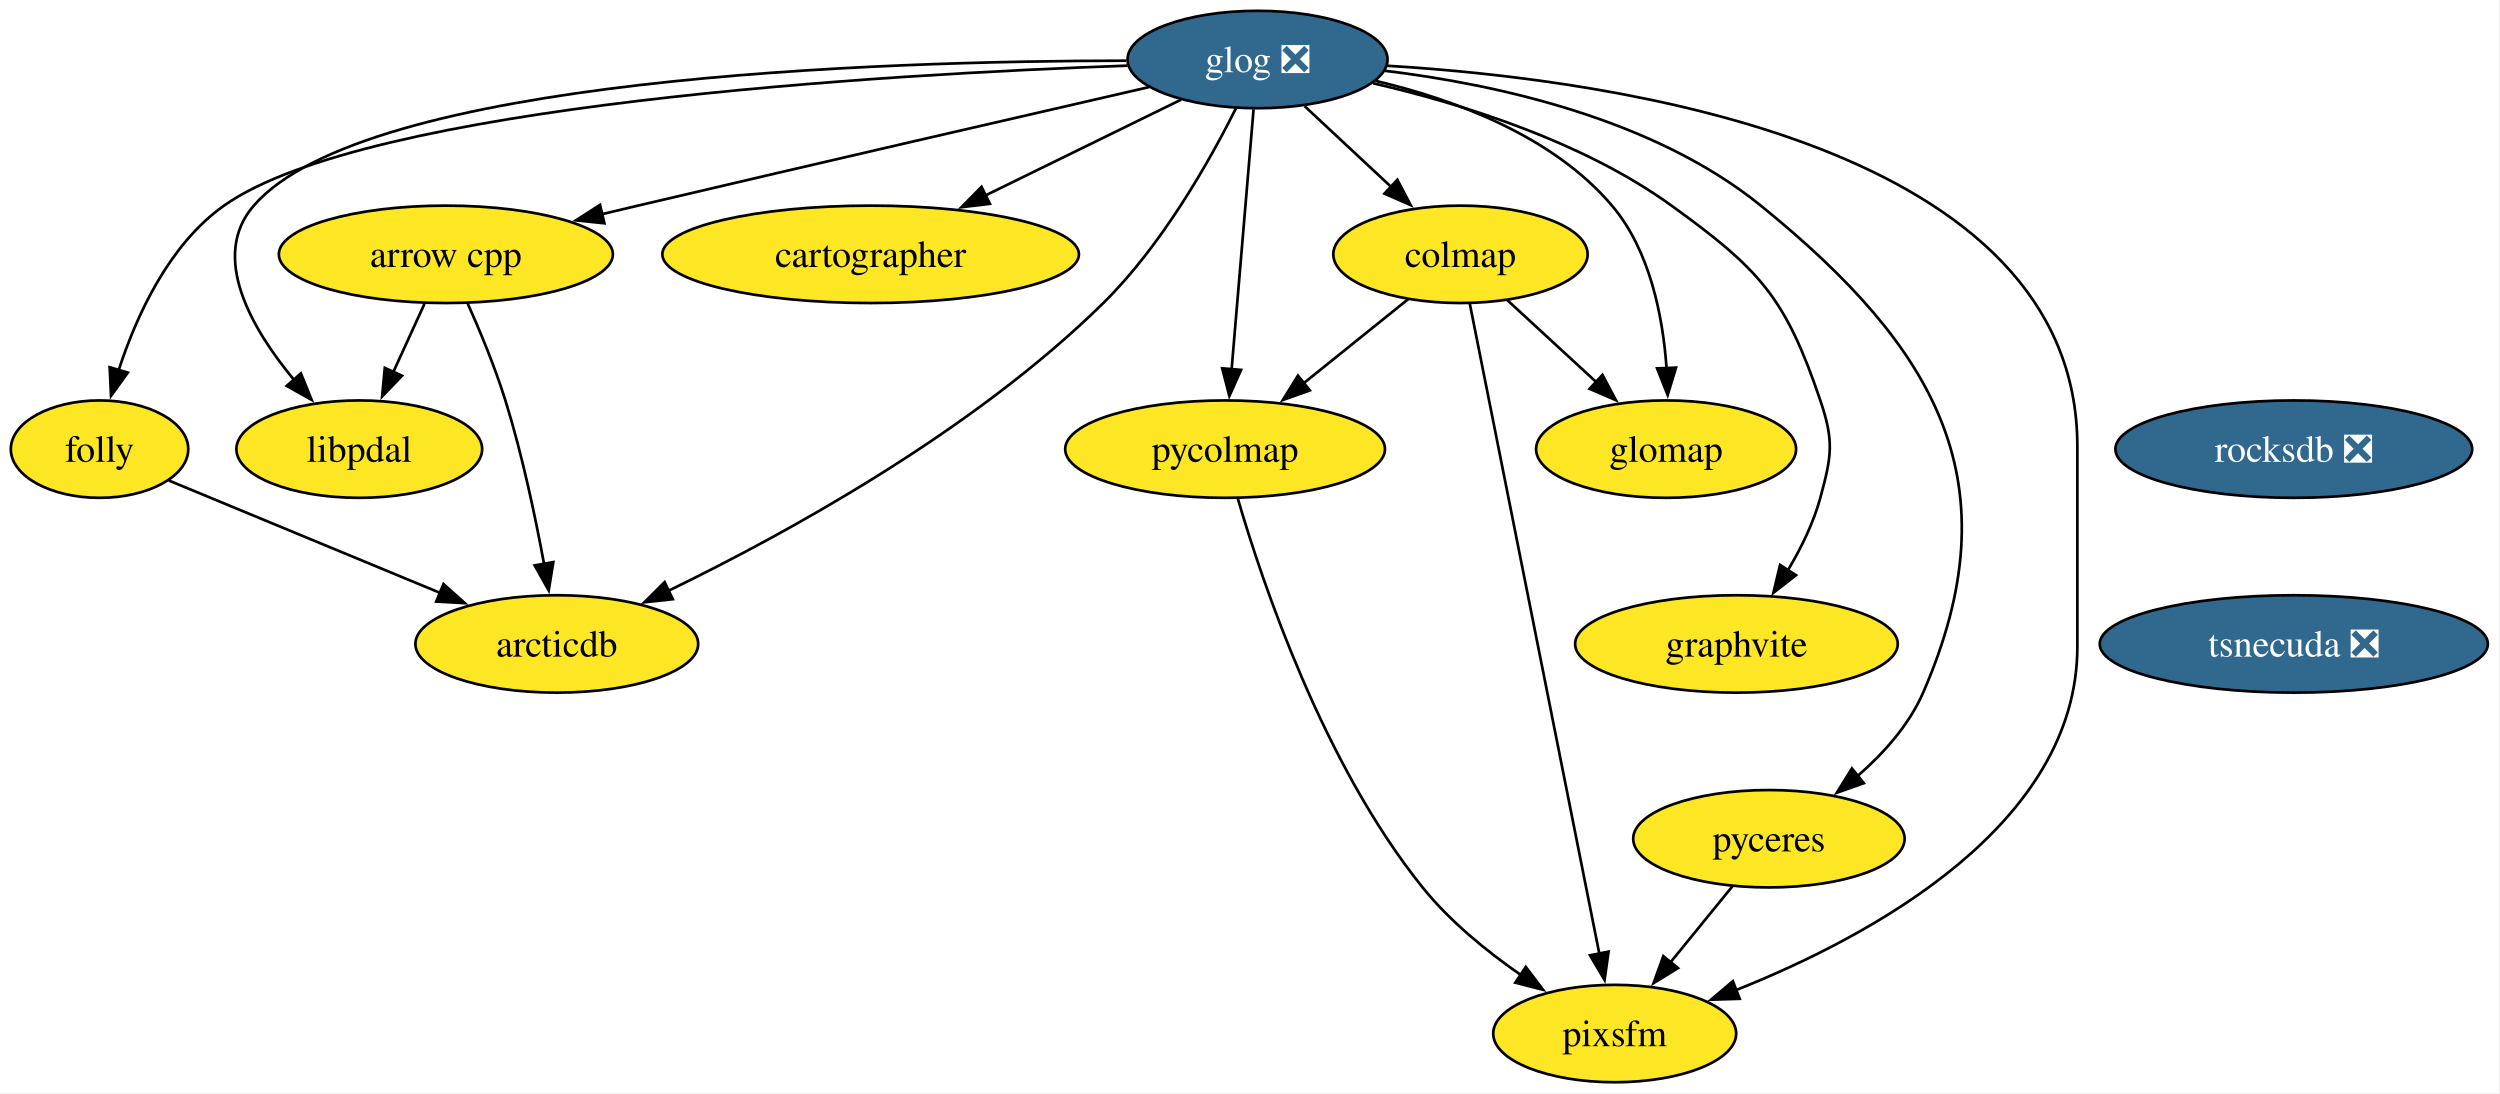
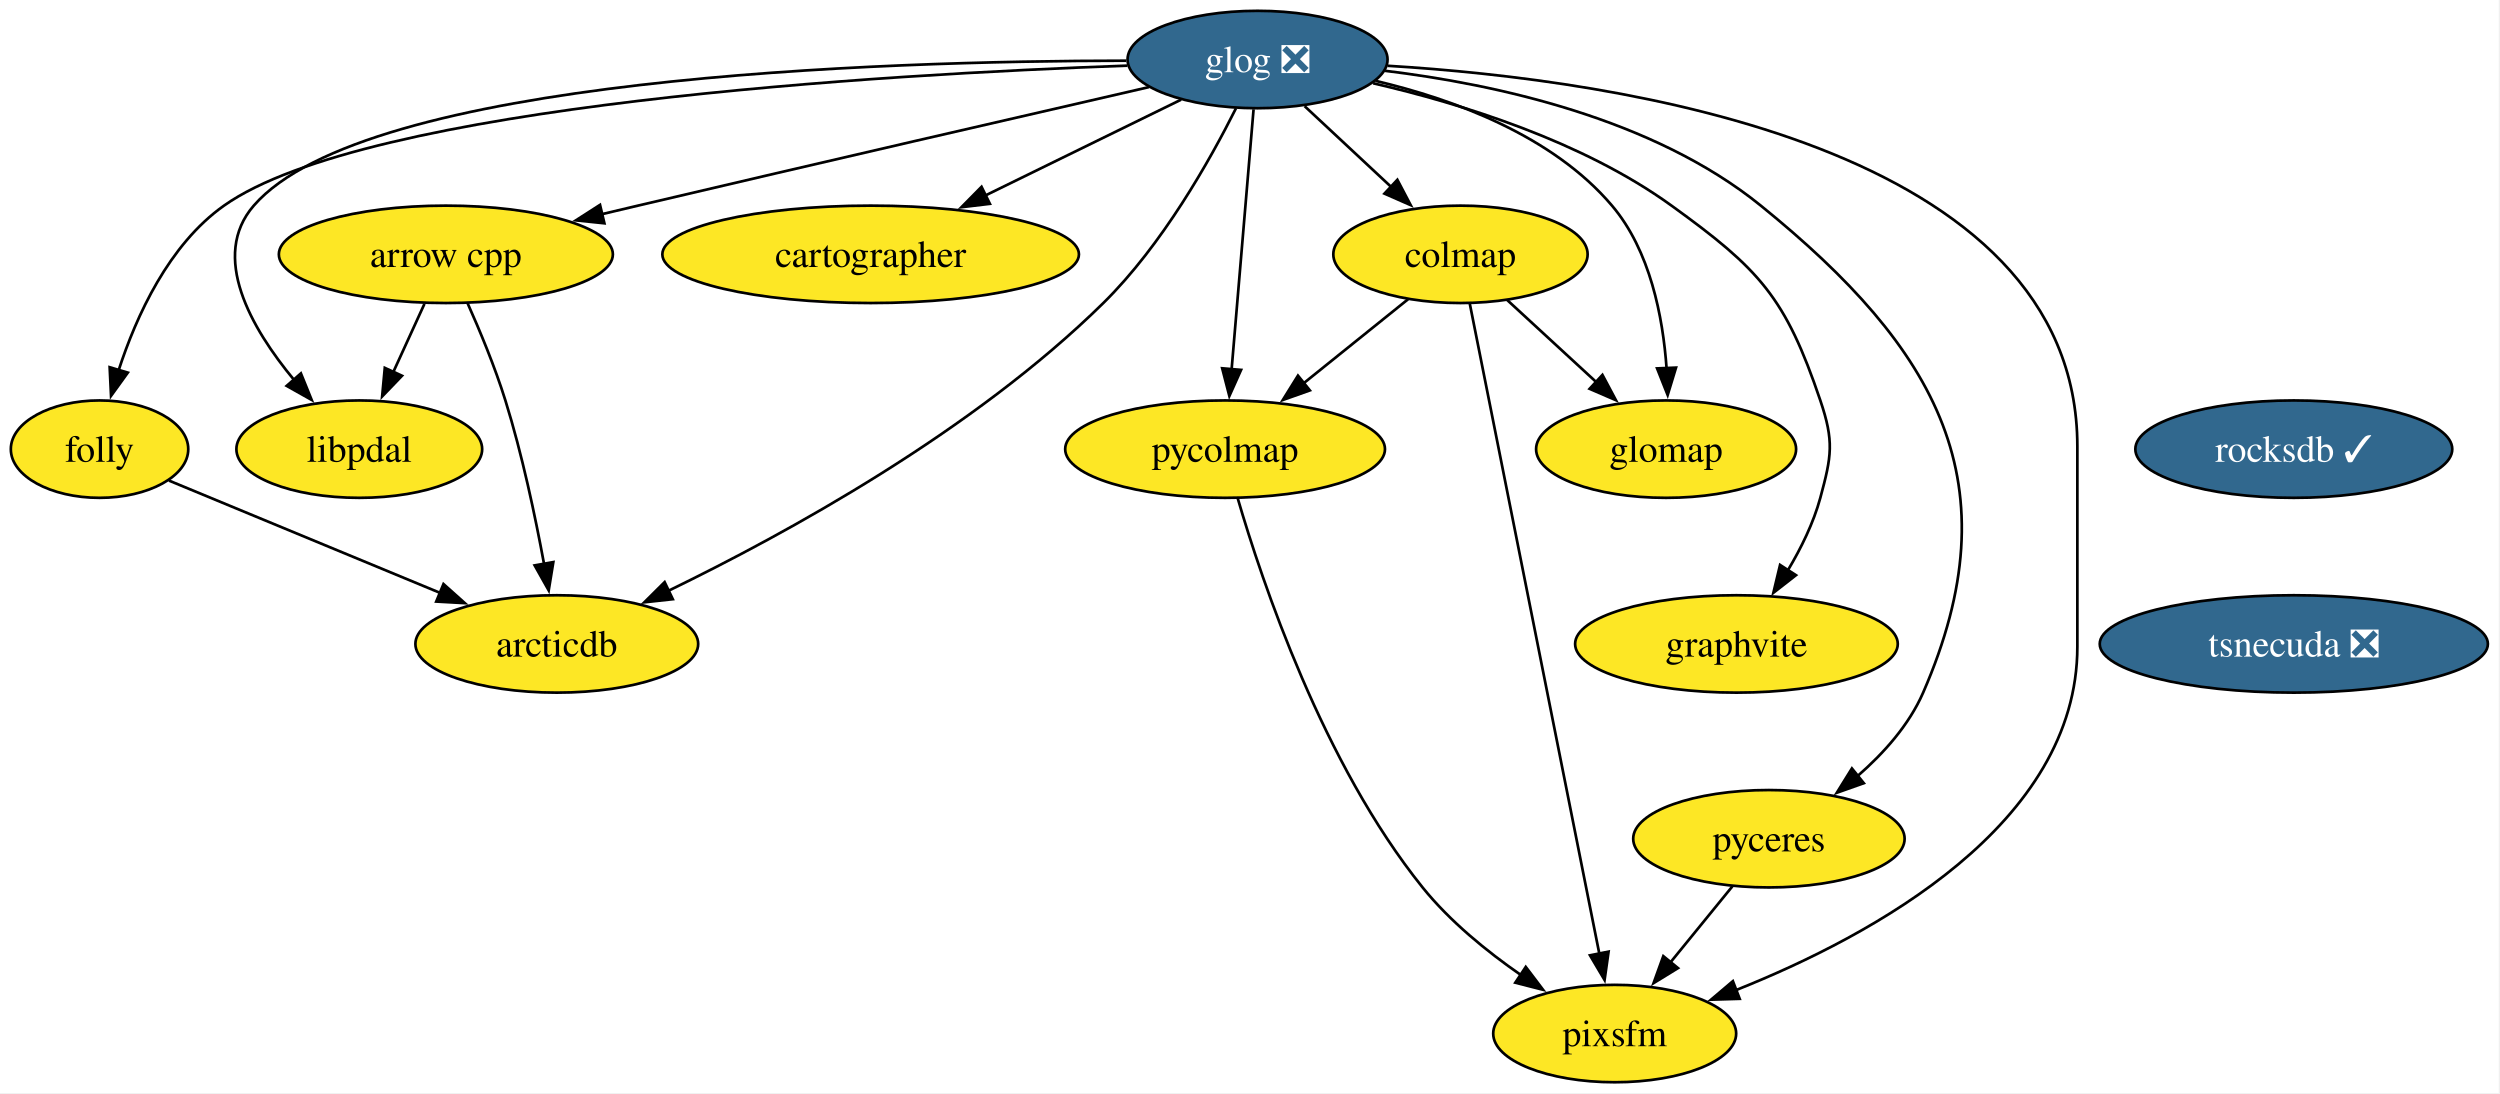
<svg xmlns="http://www.w3.org/2000/svg" xmlns:xlink="http://www.w3.org/1999/xlink" width="924pt" height="404pt" viewBox="0.00 0.00 924.00 404.00">
  <g id="graph0" class="graph" transform="scale(1 1) rotate(0) translate(4 400)">
    <polygon fill="white" stroke="none" points="-4,4 -4,-400 919.52,-400 919.52,4 -4,4" />
    <g id="node1" class="node">
      <g id="a_node1">
        <a xlink:href="https://github.com/conda-forge/arrow-cpp-feedstock" xlink:title="arrow cpp">
          <ellipse fill="#fde725" stroke="black" cx="160.79" cy="-306" rx="61.73" ry="18" />
          <text xml:space="preserve" text-anchor="middle" x="160.79" y="-301.32" font-family="Times,serif" font-size="14.00">arrow cpp</text>
        </a>
      </g>
    </g>
    <g id="node2" class="node">
      <g id="a_node2">
        <a xlink:href="https://github.com/conda-forge/arcticdb-feedstock" xlink:title="arcticdb">
          <ellipse fill="#fde725" stroke="black" cx="201.79" cy="-162" rx="52.26" ry="18" />
          <text xml:space="preserve" text-anchor="middle" x="201.79" y="-157.32" font-family="Times,serif" font-size="14.00">arcticdb</text>
        </a>
      </g>
    </g>
    <g id="edge1" class="edge">
      <path fill="none" stroke="black" d="M168.74,-288.11C173.33,-277.84 178.94,-264.37 182.79,-252 188.98,-232.14 193.83,-209.18 197.08,-191.55" />
      <polygon fill="black" stroke="black" points="200.51,-192.25 198.8,-181.79 193.61,-191.03 200.51,-192.25" />
    </g>
    <g id="node3" class="node">
      <g id="a_node3">
        <a xlink:href="https://github.com/conda-forge/libpdal-feedstock" xlink:title="libpdal">
          <ellipse fill="#fde725" stroke="black" cx="128.79" cy="-234" rx="45.42" ry="18" />
          <text xml:space="preserve" text-anchor="middle" x="128.79" y="-229.32" font-family="Times,serif" font-size="14.00">libpdal</text>
        </a>
      </g>
    </g>
    <g id="edge2" class="edge">
      <path fill="none" stroke="black" d="M152.88,-287.7C149.4,-280.07 145.21,-270.92 141.32,-262.4" />
      <polygon fill="black" stroke="black" points="144.58,-261.12 137.24,-253.48 138.22,-264.03 144.58,-261.12" />
    </g>
    <g id="node4" class="node">
      <g id="a_node4">
        <a xlink:href="https://github.com/conda-forge/glog-feedstock/pull/28" xlink:title="glog ❎">
          <ellipse fill="#31688e" stroke="black" cx="460.79" cy="-378" rx="48.05" ry="18" />
          <text xml:space="preserve" text-anchor="middle" x="460.79" y="-373.32" font-family="Times,serif" font-size="14.00" fill="white">glog ❎</text>
        </a>
      </g>
    </g>
    <g id="edge3" class="edge">
      <path fill="none" stroke="black" d="M420.65,-367.81C374.91,-357.31 297.93,-339.57 231.79,-324 227.48,-322.98 223.01,-321.93 218.52,-320.86" />
      <polygon fill="black" stroke="black" points="219.39,-317.47 208.85,-318.56 217.77,-324.28 219.39,-317.47" />
    </g>
    <g id="edge4" class="edge">
      <path fill="none" stroke="black" d="M452.83,-360C443.23,-340.82 425.63,-309.5 403.79,-288 355.74,-240.69 286.66,-202.82 243.02,-181.63" />
      <polygon fill="black" stroke="black" points="244.67,-178.54 234.14,-177.39 241.65,-184.85 244.67,-178.54" />
    </g>
    <g id="edge5" class="edge">
      <path fill="none" stroke="black" d="M412.27,-377.57C321.4,-377.48 130.99,-371.49 89.79,-324 73.57,-305.3 88.77,-278.79 104.69,-259.57" />
      <polygon fill="black" stroke="black" points="107.21,-262 111.19,-252.19 101.95,-257.38 107.21,-262" />
    </g>
    <g id="node5" class="node">
      <g id="a_node5">
        <a xlink:href="https://github.com/conda-forge/cartographer-feedstock" xlink:title="cartographer">
          <ellipse fill="#fde725" stroke="black" cx="317.79" cy="-306" rx="76.99" ry="18" />
          <text xml:space="preserve" text-anchor="middle" x="317.79" y="-301.32" font-family="Times,serif" font-size="14.00">cartographer</text>
        </a>
      </g>
    </g>
    <g id="edge6" class="edge">
      <path fill="none" stroke="black" d="M432.54,-363.17C411.93,-353.08 383.64,-339.23 360.31,-327.81" />
      <polygon fill="black" stroke="black" points="361.86,-324.67 351.34,-323.42 358.78,-330.96 361.86,-324.67" />
    </g>
    <g id="node6" class="node">
      <g id="a_node6">
        <a xlink:href="https://github.com/conda-forge/colmap-feedstock" xlink:title="colmap">
          <ellipse fill="#fde725" stroke="black" cx="535.79" cy="-306" rx="47" ry="18" />
          <text xml:space="preserve" text-anchor="middle" x="535.79" y="-301.32" font-family="Times,serif" font-size="14.00">colmap</text>
        </a>
      </g>
    </g>
    <g id="edge7" class="edge">
      <path fill="none" stroke="black" d="M478.19,-360.76C487.75,-351.84 499.79,-340.61 510.38,-330.72" />
      <polygon fill="black" stroke="black" points="512.46,-333.56 517.39,-324.18 507.69,-328.44 512.46,-333.56" />
    </g>
    <g id="node7" class="node">
      <g id="a_node7">
        <a xlink:href="https://github.com/conda-forge/folly-feedstock" xlink:title="folly">
          <ellipse fill="#fde725" stroke="black" cx="32.79" cy="-234" rx="32.79" ry="18" />
          <text xml:space="preserve" text-anchor="middle" x="32.79" y="-229.32" font-family="Times,serif" font-size="14.00">folly</text>
        </a>
      </g>
    </g>
    <g id="edge8" class="edge">
      <path fill="none" stroke="black" d="M412.71,-375.74C322.37,-372.52 131.61,-361.37 78.79,-324 58.4,-309.57 46.41,-283.32 39.82,-263.06" />
      <polygon fill="black" stroke="black" points="43.24,-262.28 37.04,-253.69 36.53,-264.27 43.24,-262.28" />
    </g>
    <g id="node8" class="node">
      <g id="a_node8">
        <a xlink:href="https://github.com/conda-forge/graphvite-feedstock" xlink:title="graphvite">
          <ellipse fill="#fde725" stroke="black" cx="637.79" cy="-162" rx="59.63" ry="18" />
          <text xml:space="preserve" text-anchor="middle" x="637.79" y="-157.32" font-family="Times,serif" font-size="14.00">graphvite</text>
        </a>
      </g>
    </g>
    <g id="edge9" class="edge">
      <path fill="none" stroke="black" d="M503.51,-369.22C536.06,-361.71 580.76,-347.88 613.79,-324 646.43,-300.41 655.89,-290.15 668.79,-252 673.92,-236.84 672.98,-231.44 668.79,-216 666.28,-206.74 661.71,-197.44 656.83,-189.27" />
      <polygon fill="black" stroke="black" points="659.79,-187.41 651.44,-180.9 653.91,-191.2 659.79,-187.41" />
    </g>
    <g id="node9" class="node">
      <g id="a_node9">
        <a xlink:href="https://github.com/conda-forge/pycolmap-feedstock" xlink:title="pycolmap">
          <ellipse fill="#fde725" stroke="black" cx="448.79" cy="-234" rx="59.1" ry="18" />
          <text xml:space="preserve" text-anchor="middle" x="448.79" y="-229.32" font-family="Times,serif" font-size="14.00">pycolmap</text>
        </a>
      </g>
    </g>
    <g id="edge10" class="edge">
      <path fill="none" stroke="black" d="M459.32,-359.59C457.3,-335.61 453.62,-292.14 451.2,-263.42" />
      <polygon fill="black" stroke="black" points="454.7,-263.29 450.37,-253.62 447.72,-263.88 454.7,-263.29" />
    </g>
    <g id="node10" class="node">
      <g id="a_node10">
        <a xlink:href="https://github.com/conda-forge/pyceres-feedstock" xlink:title="pyceres">
          <ellipse fill="#fde725" stroke="black" cx="649.79" cy="-90" rx="50.16" ry="18" />
          <text xml:space="preserve" text-anchor="middle" x="649.79" y="-85.33" font-family="Times,serif" font-size="14.00">pyceres</text>
        </a>
      </g>
    </g>
    <g id="edge11" class="edge">
      <path fill="none" stroke="black" d="M507.92,-373.83C548.63,-368.89 607.02,-356.25 646.79,-324 712.29,-270.88 740.48,-221.31 706.79,-144 701.59,-132.05 692.21,-121.58 682.55,-113.17" />
      <polygon fill="black" stroke="black" points="684.86,-110.54 674.88,-107 680.47,-115.99 684.86,-110.54" />
    </g>
    <g id="node11" class="node">
      <g id="a_node11">
        <a xlink:href="https://github.com/conda-forge/pixsfm-feedstock" xlink:title="pixsfm">
          <ellipse fill="#fde725" stroke="black" cx="592.79" cy="-18" rx="44.9" ry="18" />
          <text xml:space="preserve" text-anchor="middle" x="592.79" y="-13.32" font-family="Times,serif" font-size="14.00">pixsfm</text>
        </a>
      </g>
    </g>
    <g id="edge12" class="edge">
      <path fill="none" stroke="black" d="M508.81,-375.69C594.24,-370.52 763.79,-346.25 763.79,-235 763.79,-235 763.79,-235 763.79,-161 763.79,-95.39 688.37,-54.29 637.7,-34.09" />
      <polygon fill="black" stroke="black" points="638.99,-30.84 628.4,-30.52 636.48,-37.37 638.99,-30.84" />
    </g>
    <g id="node12" class="node">
      <g id="a_node12">
        <a xlink:href="https://github.com/conda-forge/glomap-feedstock" xlink:title="glomap">
          <ellipse fill="#fde725" stroke="black" cx="611.79" cy="-234" rx="48.05" ry="18" />
          <text xml:space="preserve" text-anchor="middle" x="611.79" y="-229.32" font-family="Times,serif" font-size="14.00">glomap</text>
        </a>
      </g>
    </g>
    <g id="edge13" class="edge">
      <path fill="none" stroke="black" d="M504.36,-370.13C533.27,-363.3 569.81,-349.91 591.79,-324 605.9,-307.38 610.62,-282.9 611.97,-263.82" />
      <polygon fill="black" stroke="black" points="615.46,-264.13 612.37,-253.99 608.46,-263.84 615.46,-264.13" />
    </g>
    <g id="edge14" class="edge">
      <path fill="none" stroke="black" d="M516.49,-289.46C505.13,-280.32 490.54,-268.59 477.82,-258.35" />
      <polygon fill="black" stroke="black" points="480.12,-255.71 470.13,-252.17 475.73,-261.17 480.12,-255.71" />
    </g>
    <g id="edge15" class="edge">
      <path fill="none" stroke="black" d="M539.19,-287.97C548.65,-240.49 575.39,-106.31 587.14,-47.36" />
      <polygon fill="black" stroke="black" points="590.53,-48.28 589.05,-37.79 583.66,-46.91 590.53,-48.28" />
    </g>
    <g id="edge16" class="edge">
      <path fill="none" stroke="black" d="M553.04,-289.12C562.78,-280.14 575.16,-268.74 586.03,-258.73" />
      <polygon fill="black" stroke="black" points="588.26,-261.44 593.24,-252.09 583.51,-256.29 588.26,-261.44" />
    </g>
    <g id="edge17" class="edge">
      <path fill="none" stroke="black" d="M58.46,-222.37C85.09,-211.34 127.2,-193.9 158.9,-180.77" />
      <polygon fill="black" stroke="black" points="159.91,-184.14 167.81,-177.08 157.23,-177.67 159.91,-184.14" />
    </g>
    <g id="edge18" class="edge">
      <path fill="none" stroke="black" d="M453.42,-215.96C462.5,-184.81 485.04,-117.67 521.79,-72 531.86,-59.49 545.52,-48.37 558.18,-39.59" />
      <polygon fill="black" stroke="black" points="559.92,-42.63 566.32,-34.18 556.05,-36.8 559.92,-42.63" />
    </g>
    <g id="edge19" class="edge">
      <path fill="none" stroke="black" d="M636.29,-72.41C629.47,-64.04 621.06,-53.71 613.45,-44.37" />
      <polygon fill="black" stroke="black" points="616.19,-42.19 607.16,-36.64 610.76,-46.61 616.19,-42.19" />
    </g>
    <g id="node13" class="node">
      <g id="a_node13">
-         <a xlink:href="https://github.com/conda-forge/rocksdb-feedstock/pull/121" xlink:title="rocksdb ❎">
-           <ellipse fill="#31688e" stroke="black" cx="843.79" cy="-234" rx="65.94" ry="18" />
-           <text xml:space="preserve" text-anchor="middle" x="843.79" y="-229.32" font-family="Times,serif" font-size="14.00" fill="white">rocksdb ❎</text>
+         <a xlink:href="https://github.com/conda-forge/rocksdb-feedstock/pull/121" xlink:title="rocksdb ✓">
+           <ellipse fill="#31688e" stroke="black" cx="843.79" cy="-234" rx="58.57" ry="18" />
+           <text xml:space="preserve" text-anchor="middle" x="843.79" y="-229.32" font-family="Times,serif" font-size="14.00" fill="white">rocksdb ✓</text>
        </a>
      </g>
    </g>
    <g id="node14" class="node">
      <g id="a_node14">
        <a xlink:href="https://github.com/conda-forge/tsnecuda-feedstock/pull/13" xlink:title="tsnecuda ❎">
          <ellipse fill="#31688e" stroke="black" cx="843.79" cy="-162" rx="71.73" ry="18" />
          <text xml:space="preserve" text-anchor="middle" x="843.79" y="-157.32" font-family="Times,serif" font-size="14.00" fill="white">tsnecuda ❎</text>
        </a>
      </g>
    </g>
  </g>
</svg>
